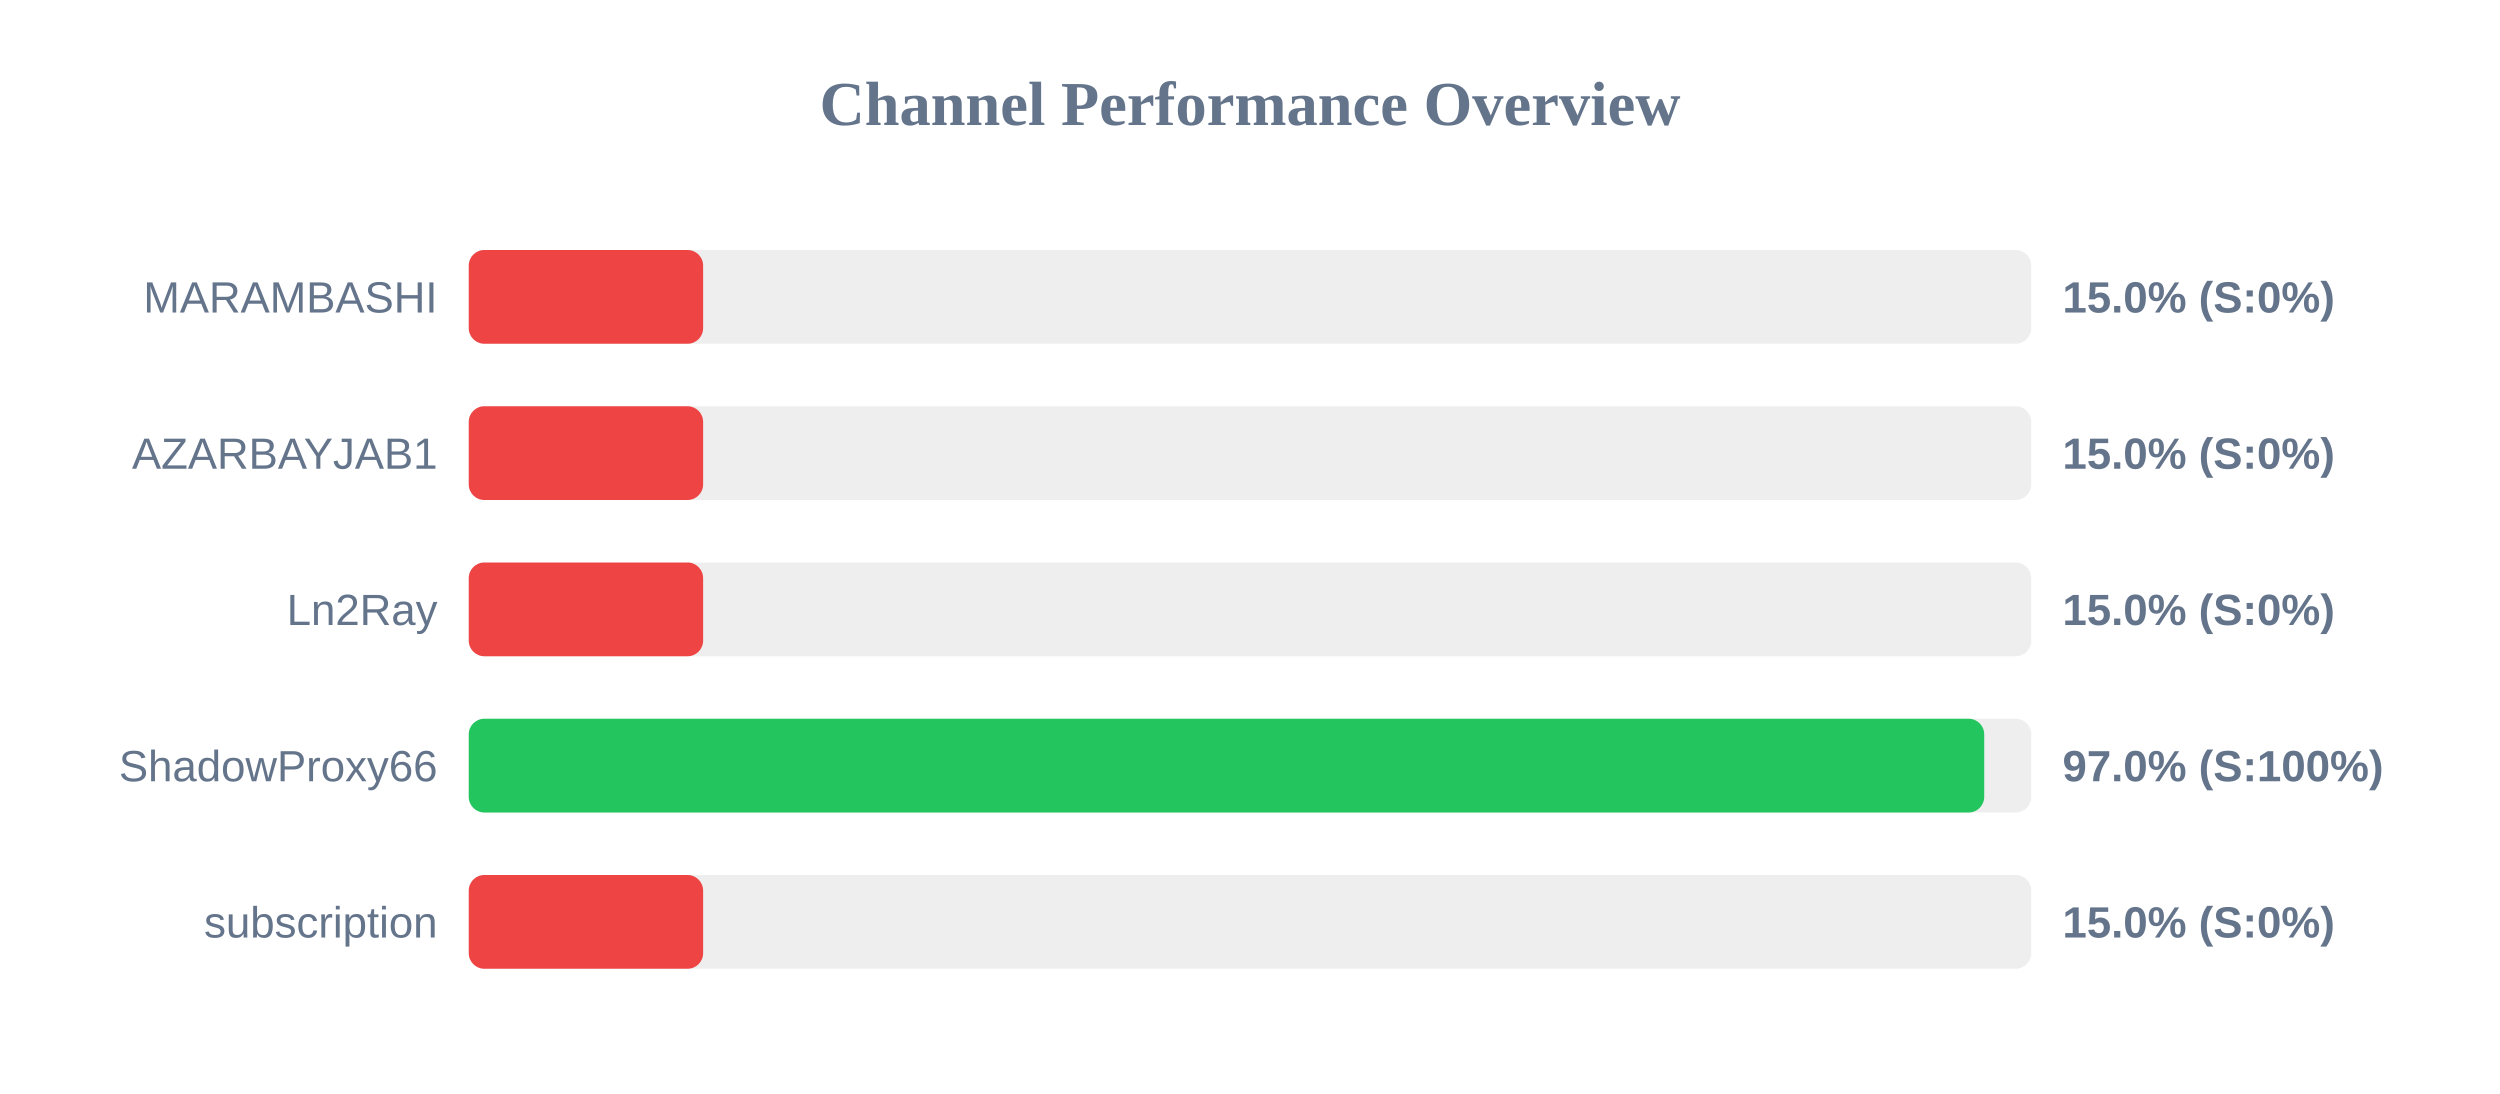
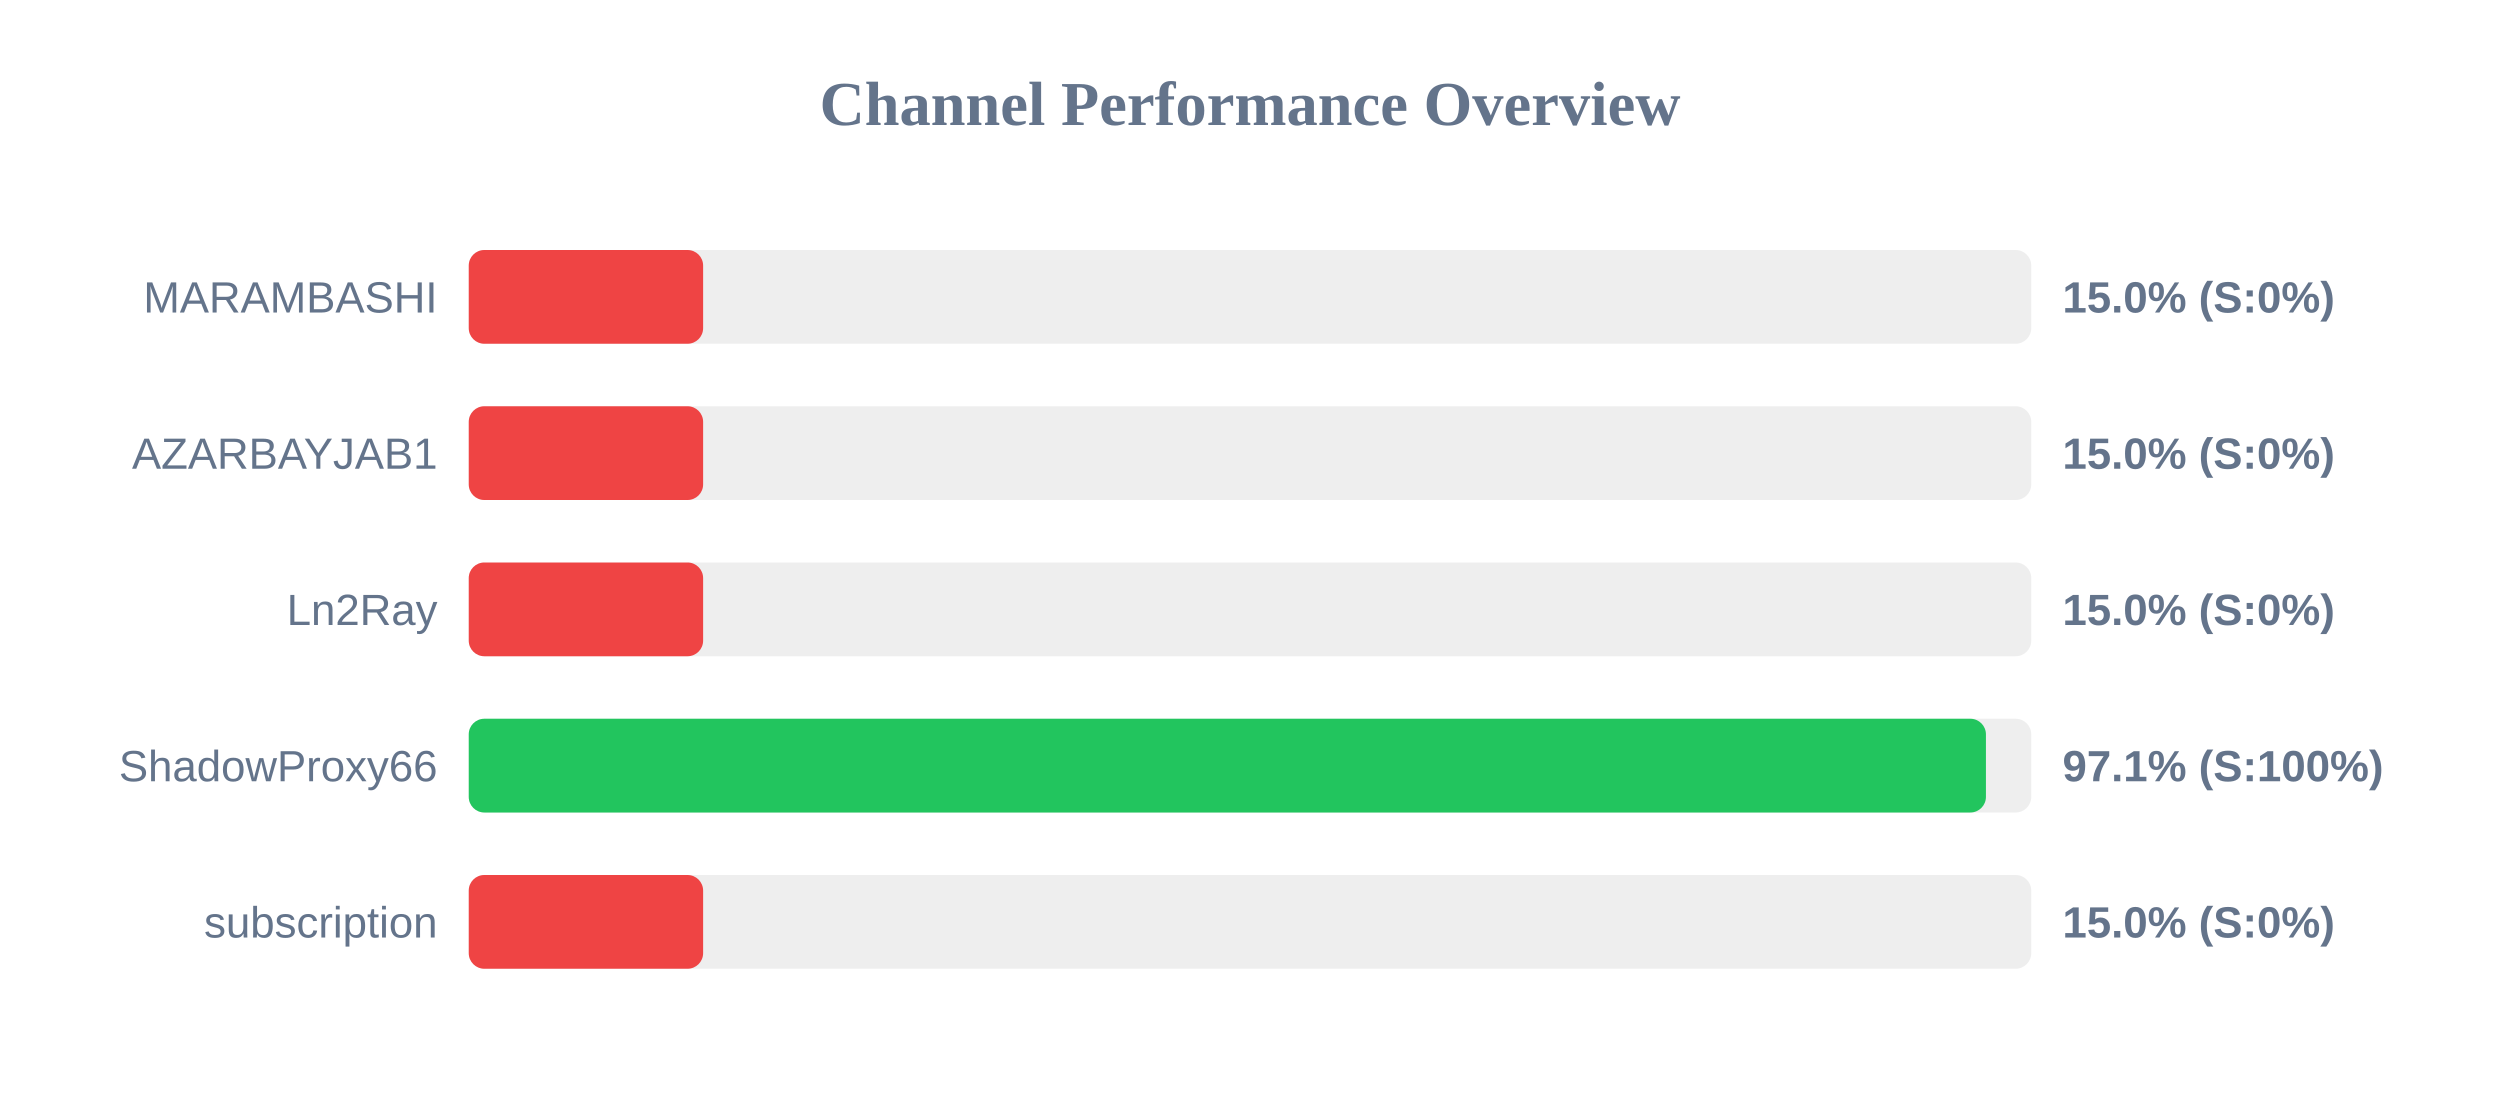
<svg xmlns="http://www.w3.org/2000/svg" width="800" height="350" version="1.1">
  <style>
        .row { font: 14px Arial; fill: #64748b; }
        .score { font: bold 14px Arial; fill: #64748b; }
    </style>
  <text x="400" y="40" text-anchor="middle" font-size="20px" font-weight="bold" fill="#64748b">Channel Performance Overview</text>
  <rect x="150" y="80" width="500" height="30" fill="#eee" rx="5" />
  <rect x="150" y="80" width="75.0" height="30" fill="#ef4444" rx="5" />
  <text x="140" y="100" text-anchor="end" class="row">MARAMBASHI</text>
  <text x="660" y="100" text-anchor="start" class="score">15.0% (S:0%)</text>
  <rect x="150" y="130" width="500" height="30" fill="#eee" rx="5" />
  <rect x="150" y="130" width="75.0" height="30" fill="#ef4444" rx="5" />
  <text x="140" y="150" text-anchor="end" class="row">AZARBAYJAB1</text>
  <text x="660" y="150" text-anchor="start" class="score">15.0% (S:0%)</text>
  <rect x="150" y="180" width="500" height="30" fill="#eee" rx="5" />
  <rect x="150" y="180" width="75.0" height="30" fill="#ef4444" rx="5" />
  <text x="140" y="200" text-anchor="end" class="row">Ln2Ray</text>
  <text x="660" y="200" text-anchor="start" class="score">15.0% (S:0%)</text>
  <rect x="150" y="230" width="500" height="30" fill="#eee" rx="5" />
-   <rect x="150" y="230" width="484.95" height="30" fill="#22c55e" rx="5" />
+   <rect x="150" y="230" width="485.5" height="30" fill="#22c55e" rx="5" />
  <text x="140" y="250" text-anchor="end" class="row">ShadowProxy66</text>
-   <text x="660" y="250" text-anchor="start" class="score">97.0% (S:100%)</text>
+   <text x="660" y="250" text-anchor="start" class="score">97.1% (S:100%)</text>
  <rect x="150" y="280" width="500" height="30" fill="#eee" rx="5" />
  <rect x="150" y="280" width="75.0" height="30" fill="#ef4444" rx="5" />
  <text x="140" y="300" text-anchor="end" class="row">subscription</text>
  <text x="660" y="300" text-anchor="start" class="score">15.0% (S:0%)</text>
</svg>
